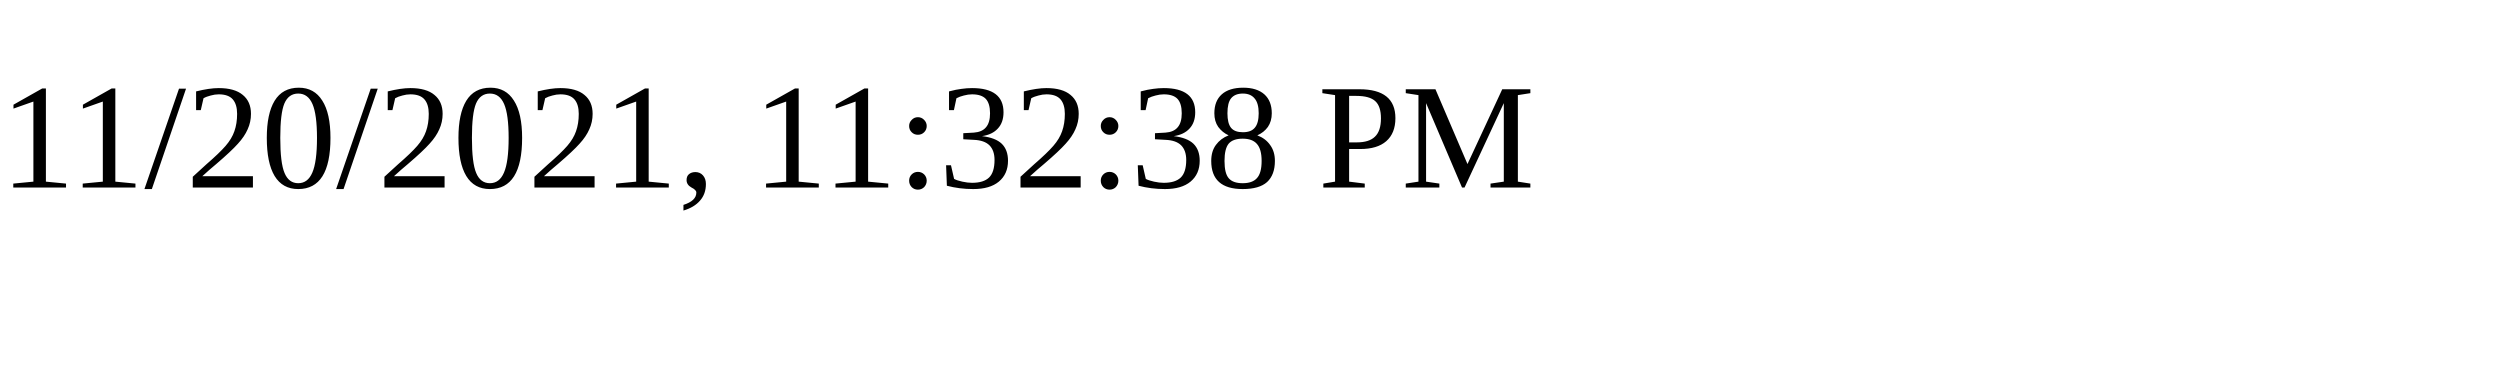
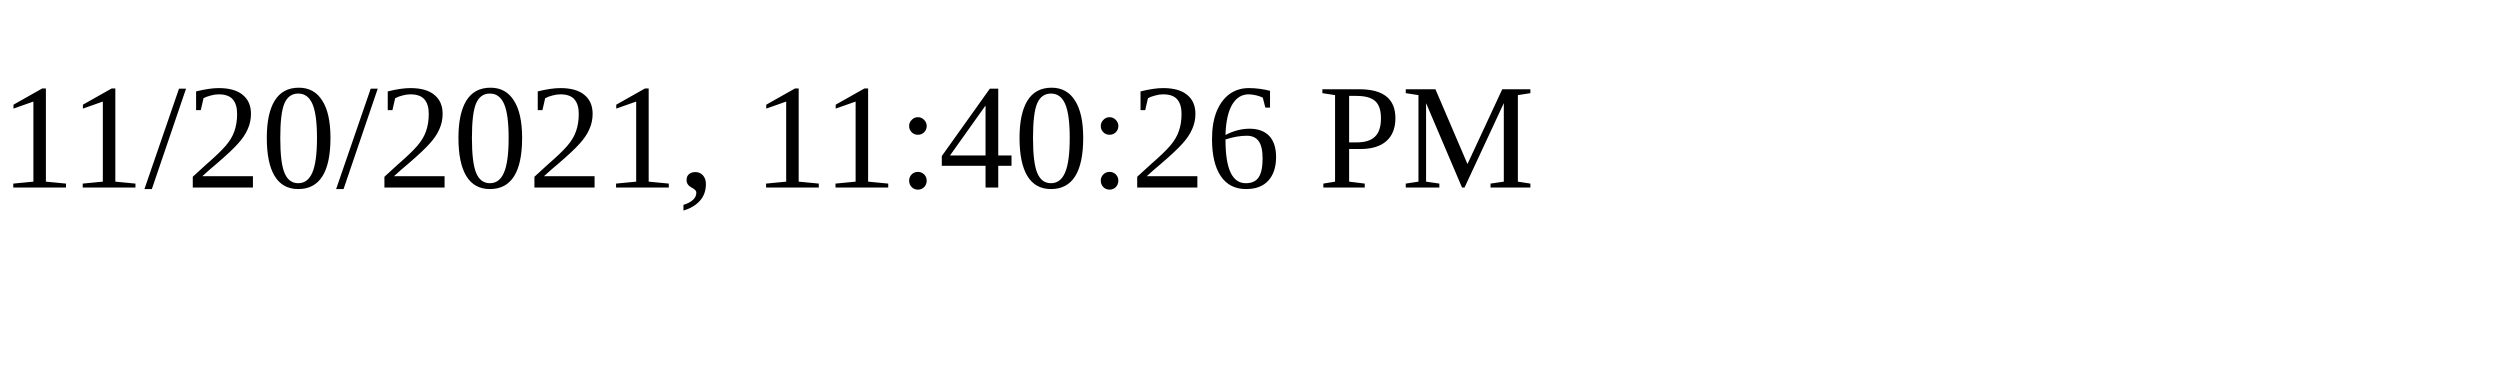
<svg xmlns="http://www.w3.org/2000/svg" height="30" width="200">
-   <text x="0" y="15">11/20/2021, 11:32:38 PM</text>
+   <text x="0" y="15">11/20/2021, 11:40:26 PM</text>
</svg>
